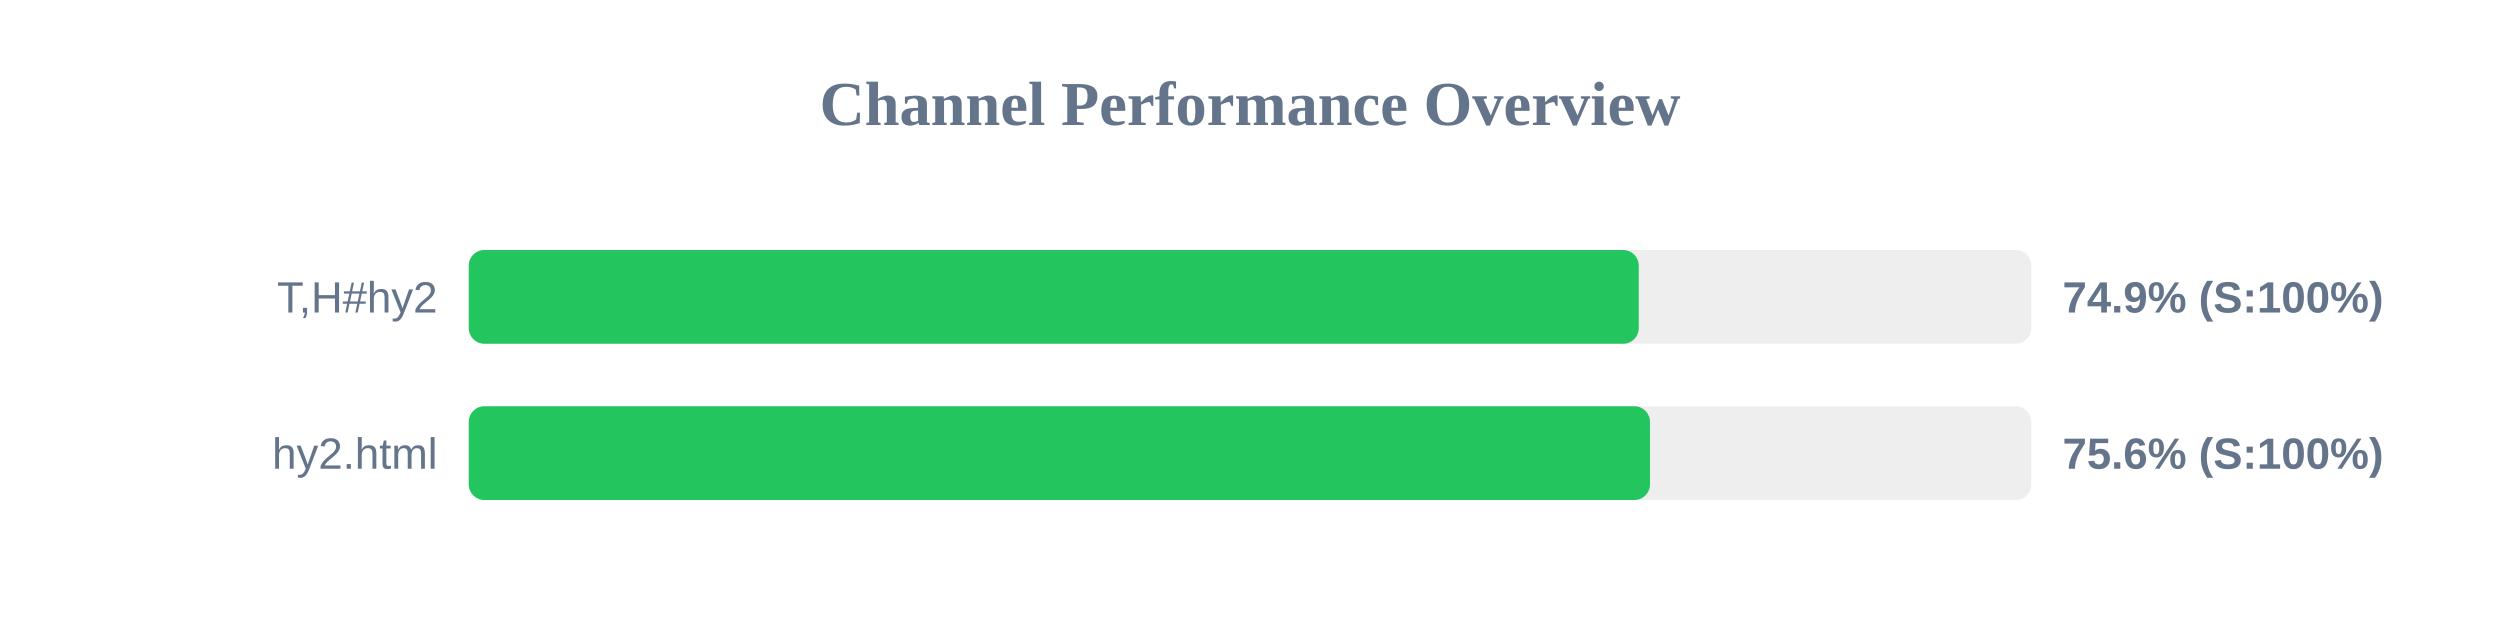
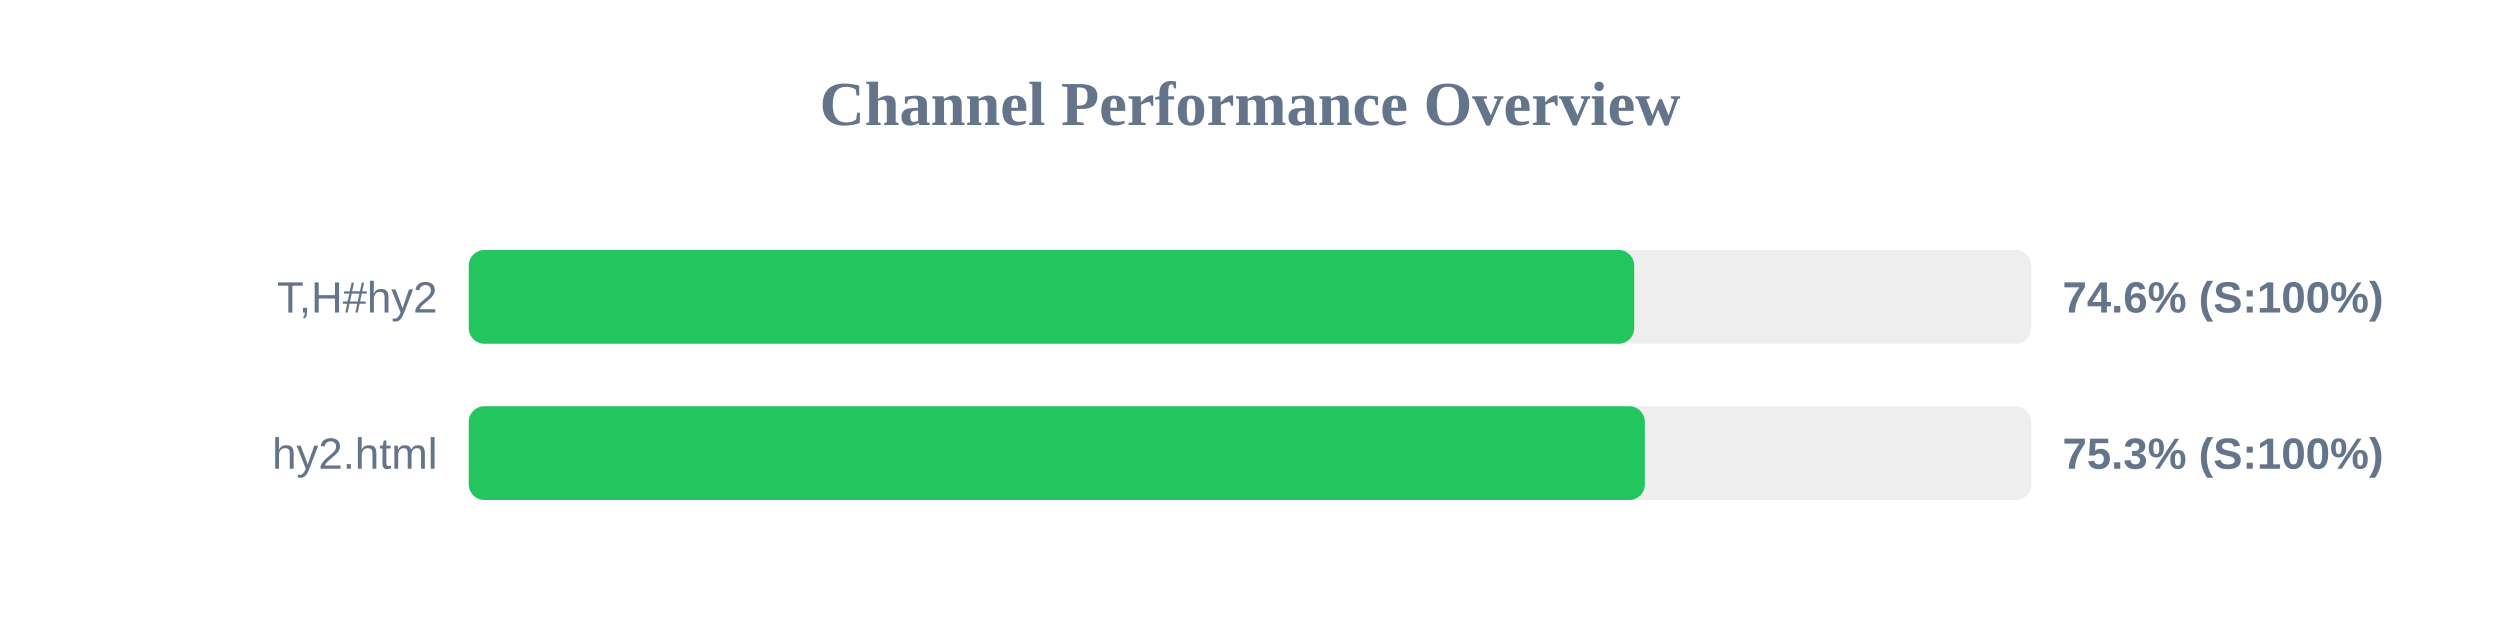
<svg xmlns="http://www.w3.org/2000/svg" width="800" height="200" version="1.1">
  <style>
        .row { font: 14px Arial; fill: #64748b; }
        .score { font: bold 14px Arial; fill: #64748b; }
    </style>
  <text x="400" y="40" text-anchor="middle" font-size="20px" font-weight="bold" fill="#64748b">Channel Performance Overview</text>
  <rect x="150" y="80" width="500" height="30" fill="#eee" rx="5" />
-   <rect x="150" y="80" width="374.4" height="30" fill="#22c55e" rx="5" />
+   <rect x="150" y="80" width="372.95" height="30" fill="#22c55e" rx="5" />
  <text x="140" y="100" text-anchor="end" class="row">T,H#hy2</text>
-   <text x="660" y="100" text-anchor="start" class="score">74.9% (S:100%)</text>
+   <text x="660" y="100" text-anchor="start" class="score">74.6% (S:100%)</text>
  <rect x="150" y="130" width="500" height="30" fill="#eee" rx="5" />
-   <rect x="150" y="130" width="378.0" height="30" fill="#22c55e" rx="5" />
+   <rect x="150" y="130" width="376.35" height="30" fill="#22c55e" rx="5" />
  <text x="140" y="150" text-anchor="end" class="row">hy2.html</text>
-   <text x="660" y="150" text-anchor="start" class="score">75.6% (S:100%)</text>
+   <text x="660" y="150" text-anchor="start" class="score">75.3% (S:100%)</text>
</svg>
